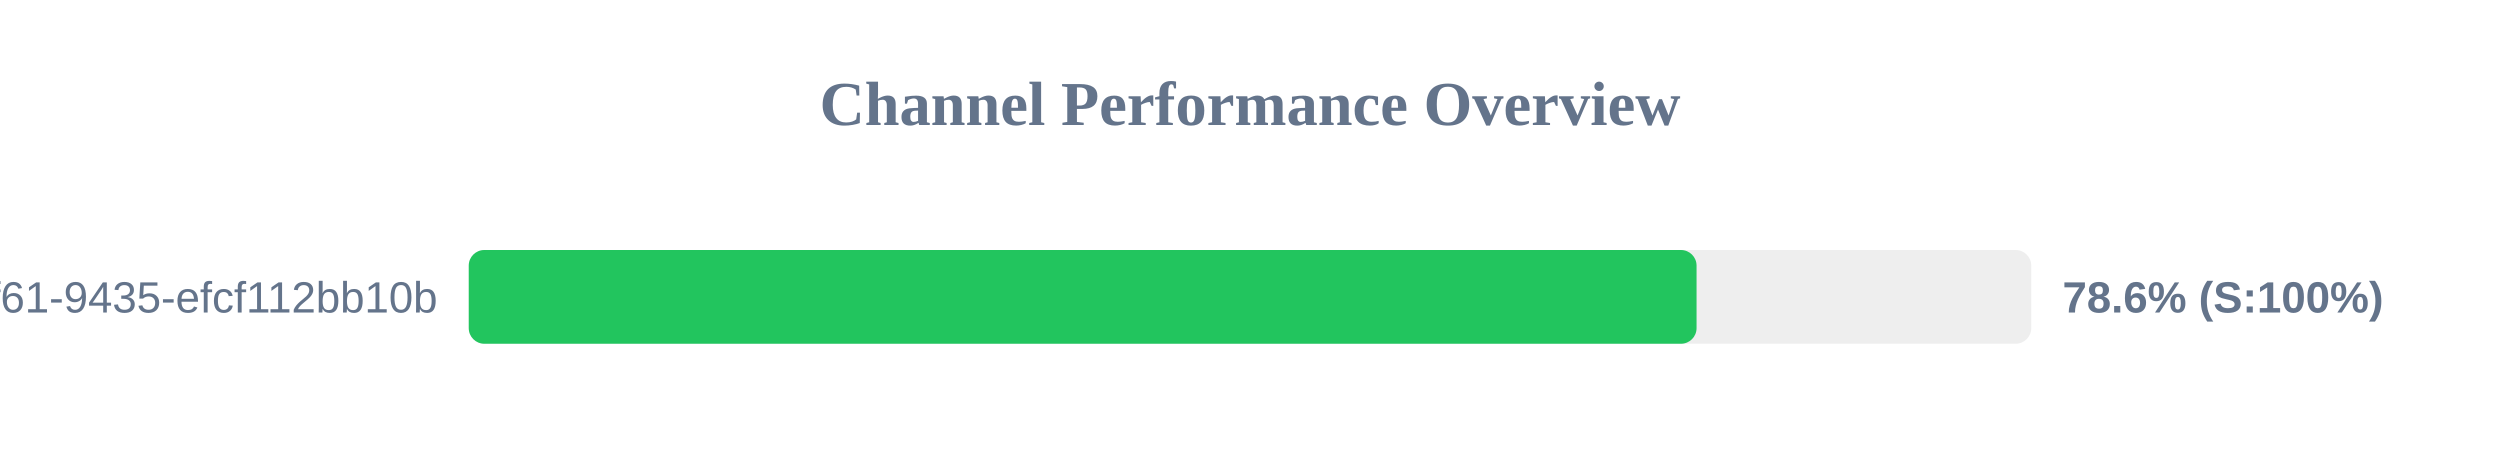
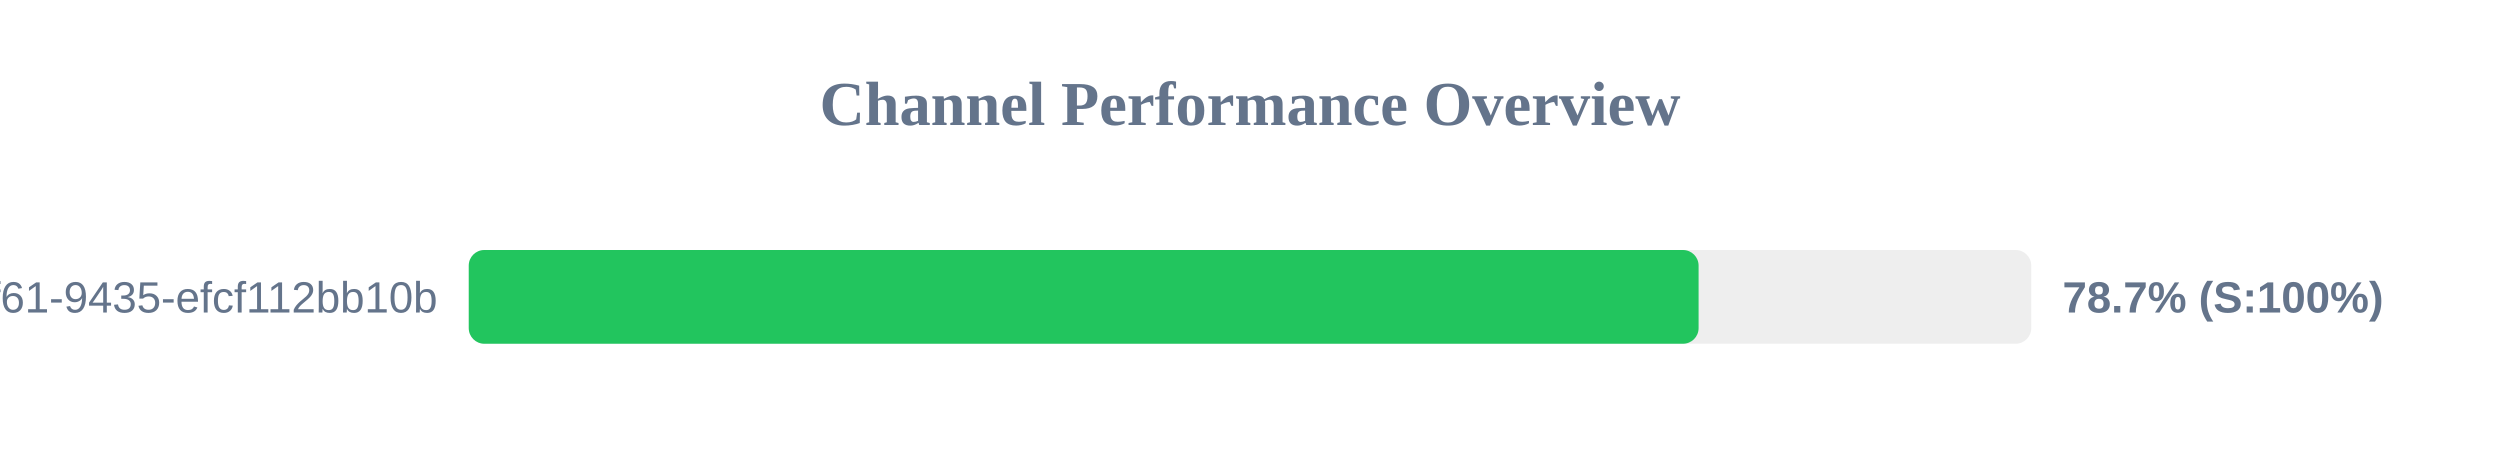
<svg xmlns="http://www.w3.org/2000/svg" width="800" height="150" version="1.1">
  <style>
        .row { font: 14px Arial; fill: #64748b; }
        .score { font: bold 14px Arial; fill: #64748b; }
    </style>
  <text x="400" y="40" text-anchor="middle" font-size="20px" font-weight="bold" fill="#64748b">Channel Performance Overview</text>
  <rect x="150" y="80" width="500" height="30" fill="#eee" rx="5" />
-   <rect x="150" y="80" width="392.9" height="30" fill="#22c55e" rx="5" />
+   <rect x="150" y="80" width="393.55" height="30" fill="#22c55e" rx="5" />
  <text x="140" y="100" text-anchor="end" class="row">?uuid=07c122ad-50b2-4f61-9435-efcf112bb10b</text>
-   <text x="660" y="100" text-anchor="start" class="score">78.6% (S:100%)</text>
+   <text x="660" y="100" text-anchor="start" class="score">78.7% (S:100%)</text>
</svg>
